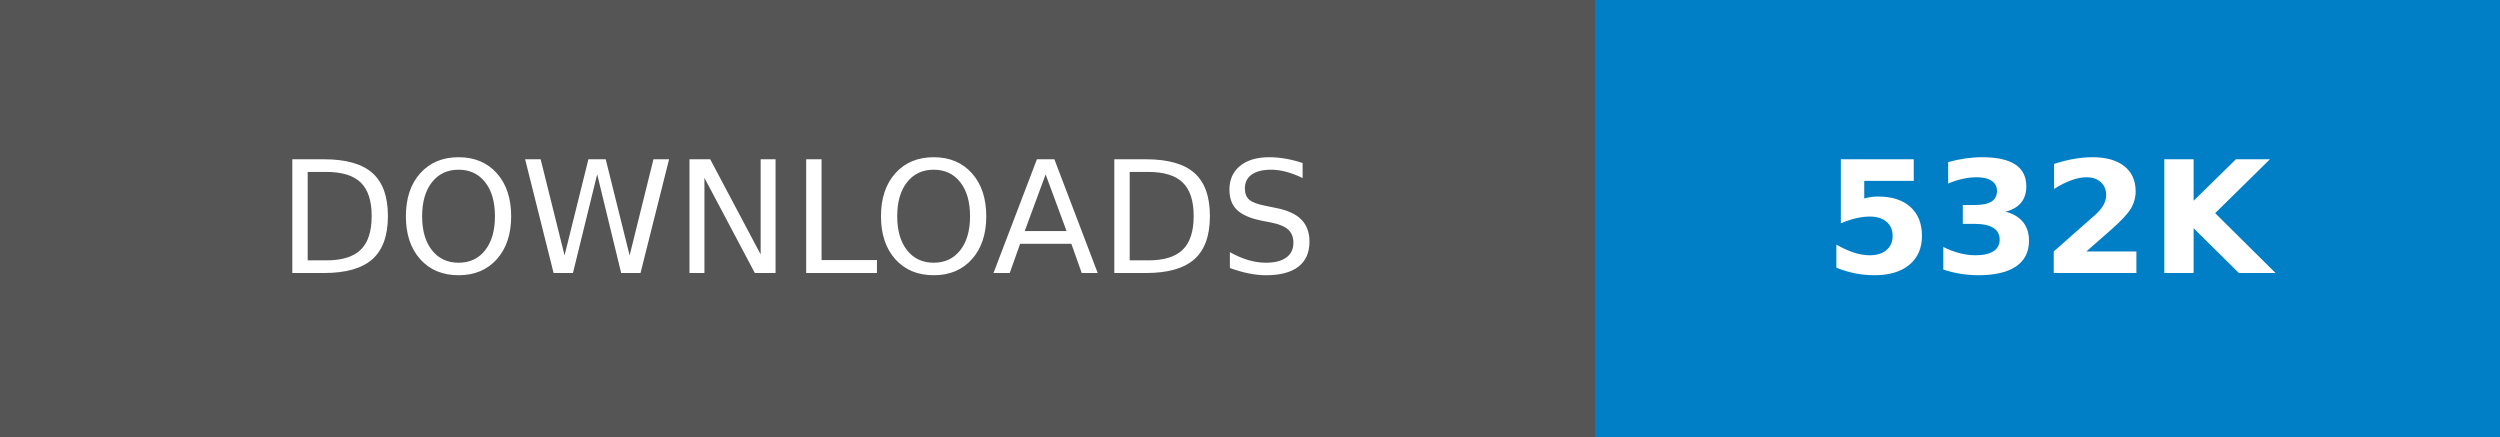
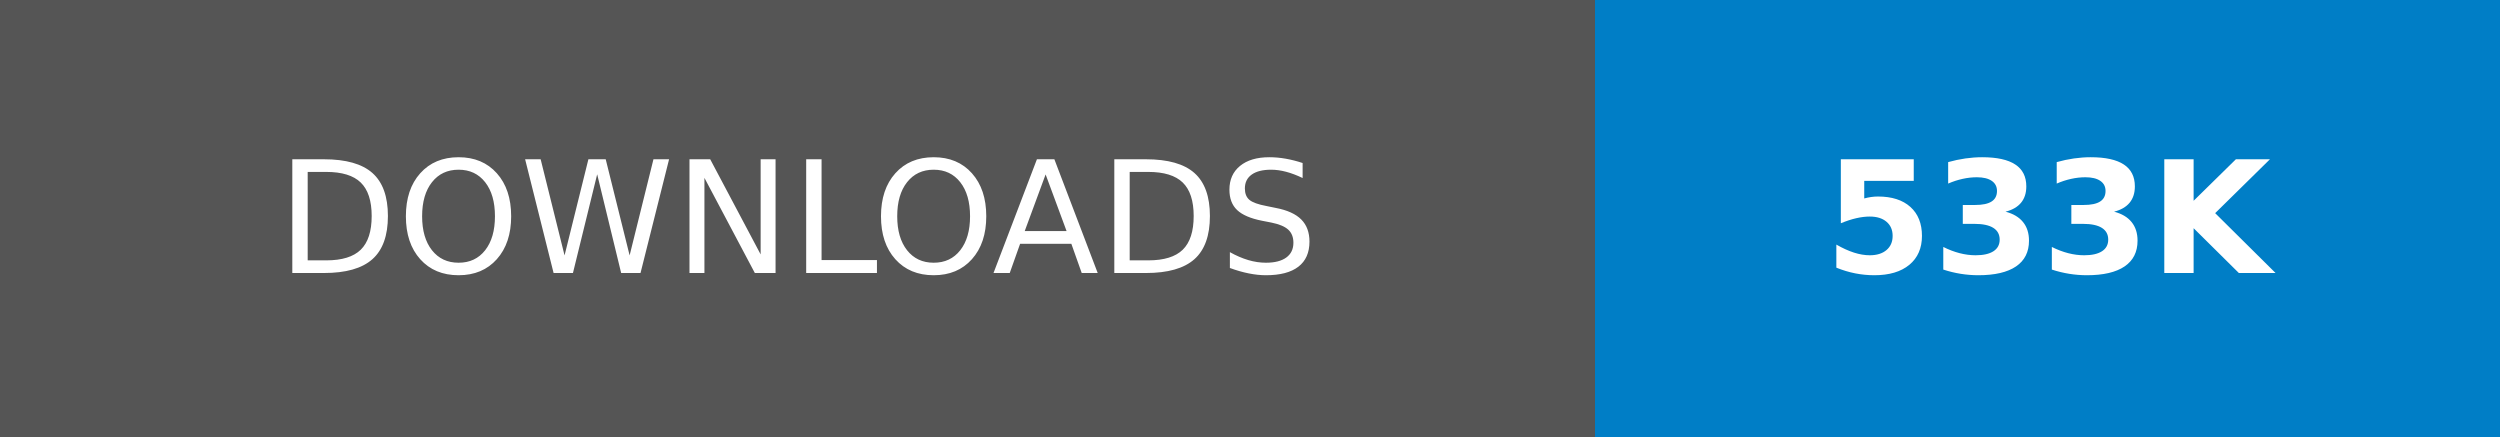
- <svg xmlns="http://www.w3.org/2000/svg" width="160.25" height="28" role="img" aria-label="DOWNLOADS: 532K">
+ <svg xmlns="http://www.w3.org/2000/svg" width="160.25" height="28" role="img" aria-label="DOWNLOADS: 533K">
  <g shape-rendering="crispEdges">
    <rect width="102.25" height="28" fill="#555" />
    <rect x="102.25" width="58" height="28" fill="#007ec6" />
  </g>
  <g fill="#fff" text-anchor="middle" font-family="Verdana,Geneva,DejaVu Sans,sans-serif" text-rendering="geometricPrecision" font-size="100">
    <text transform="scale(.1)" x="511.25" y="175" textLength="782.5" fill="#fff">DOWNLOADS</text>
-     <text transform="scale(.1)" x="1312.5" y="175" textLength="340" fill="#fff" font-weight="bold">532K</text>
+     <text transform="scale(.1)" x="1312.5" y="175" textLength="340" fill="#fff" font-weight="bold">533K</text>
  </g>
</svg>
